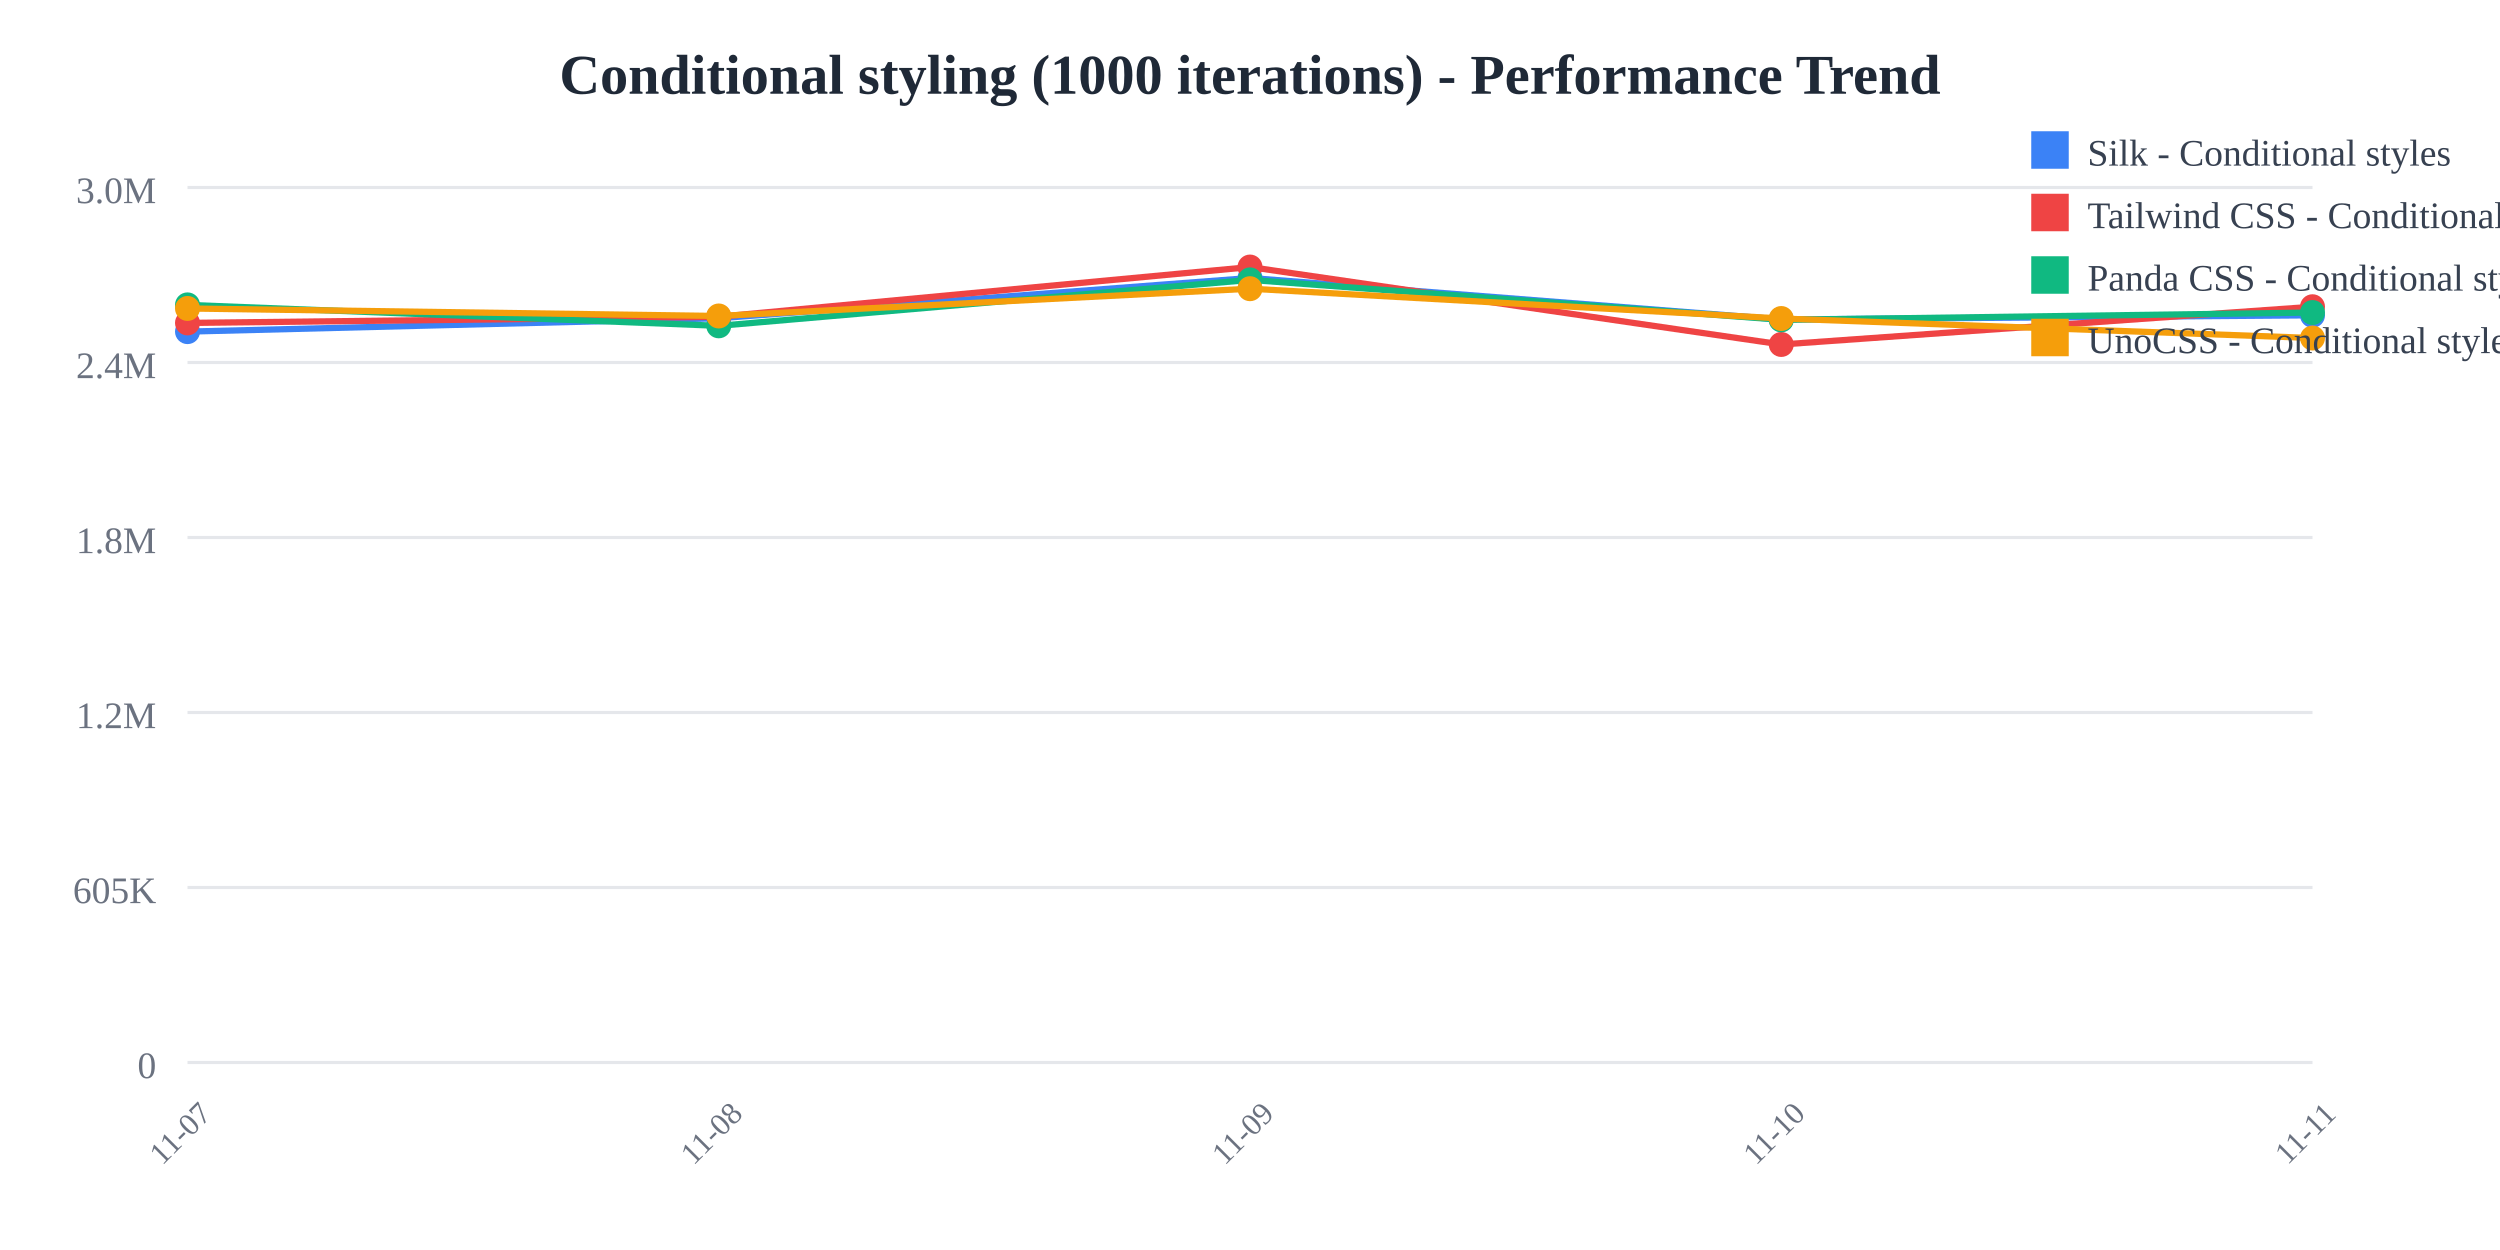
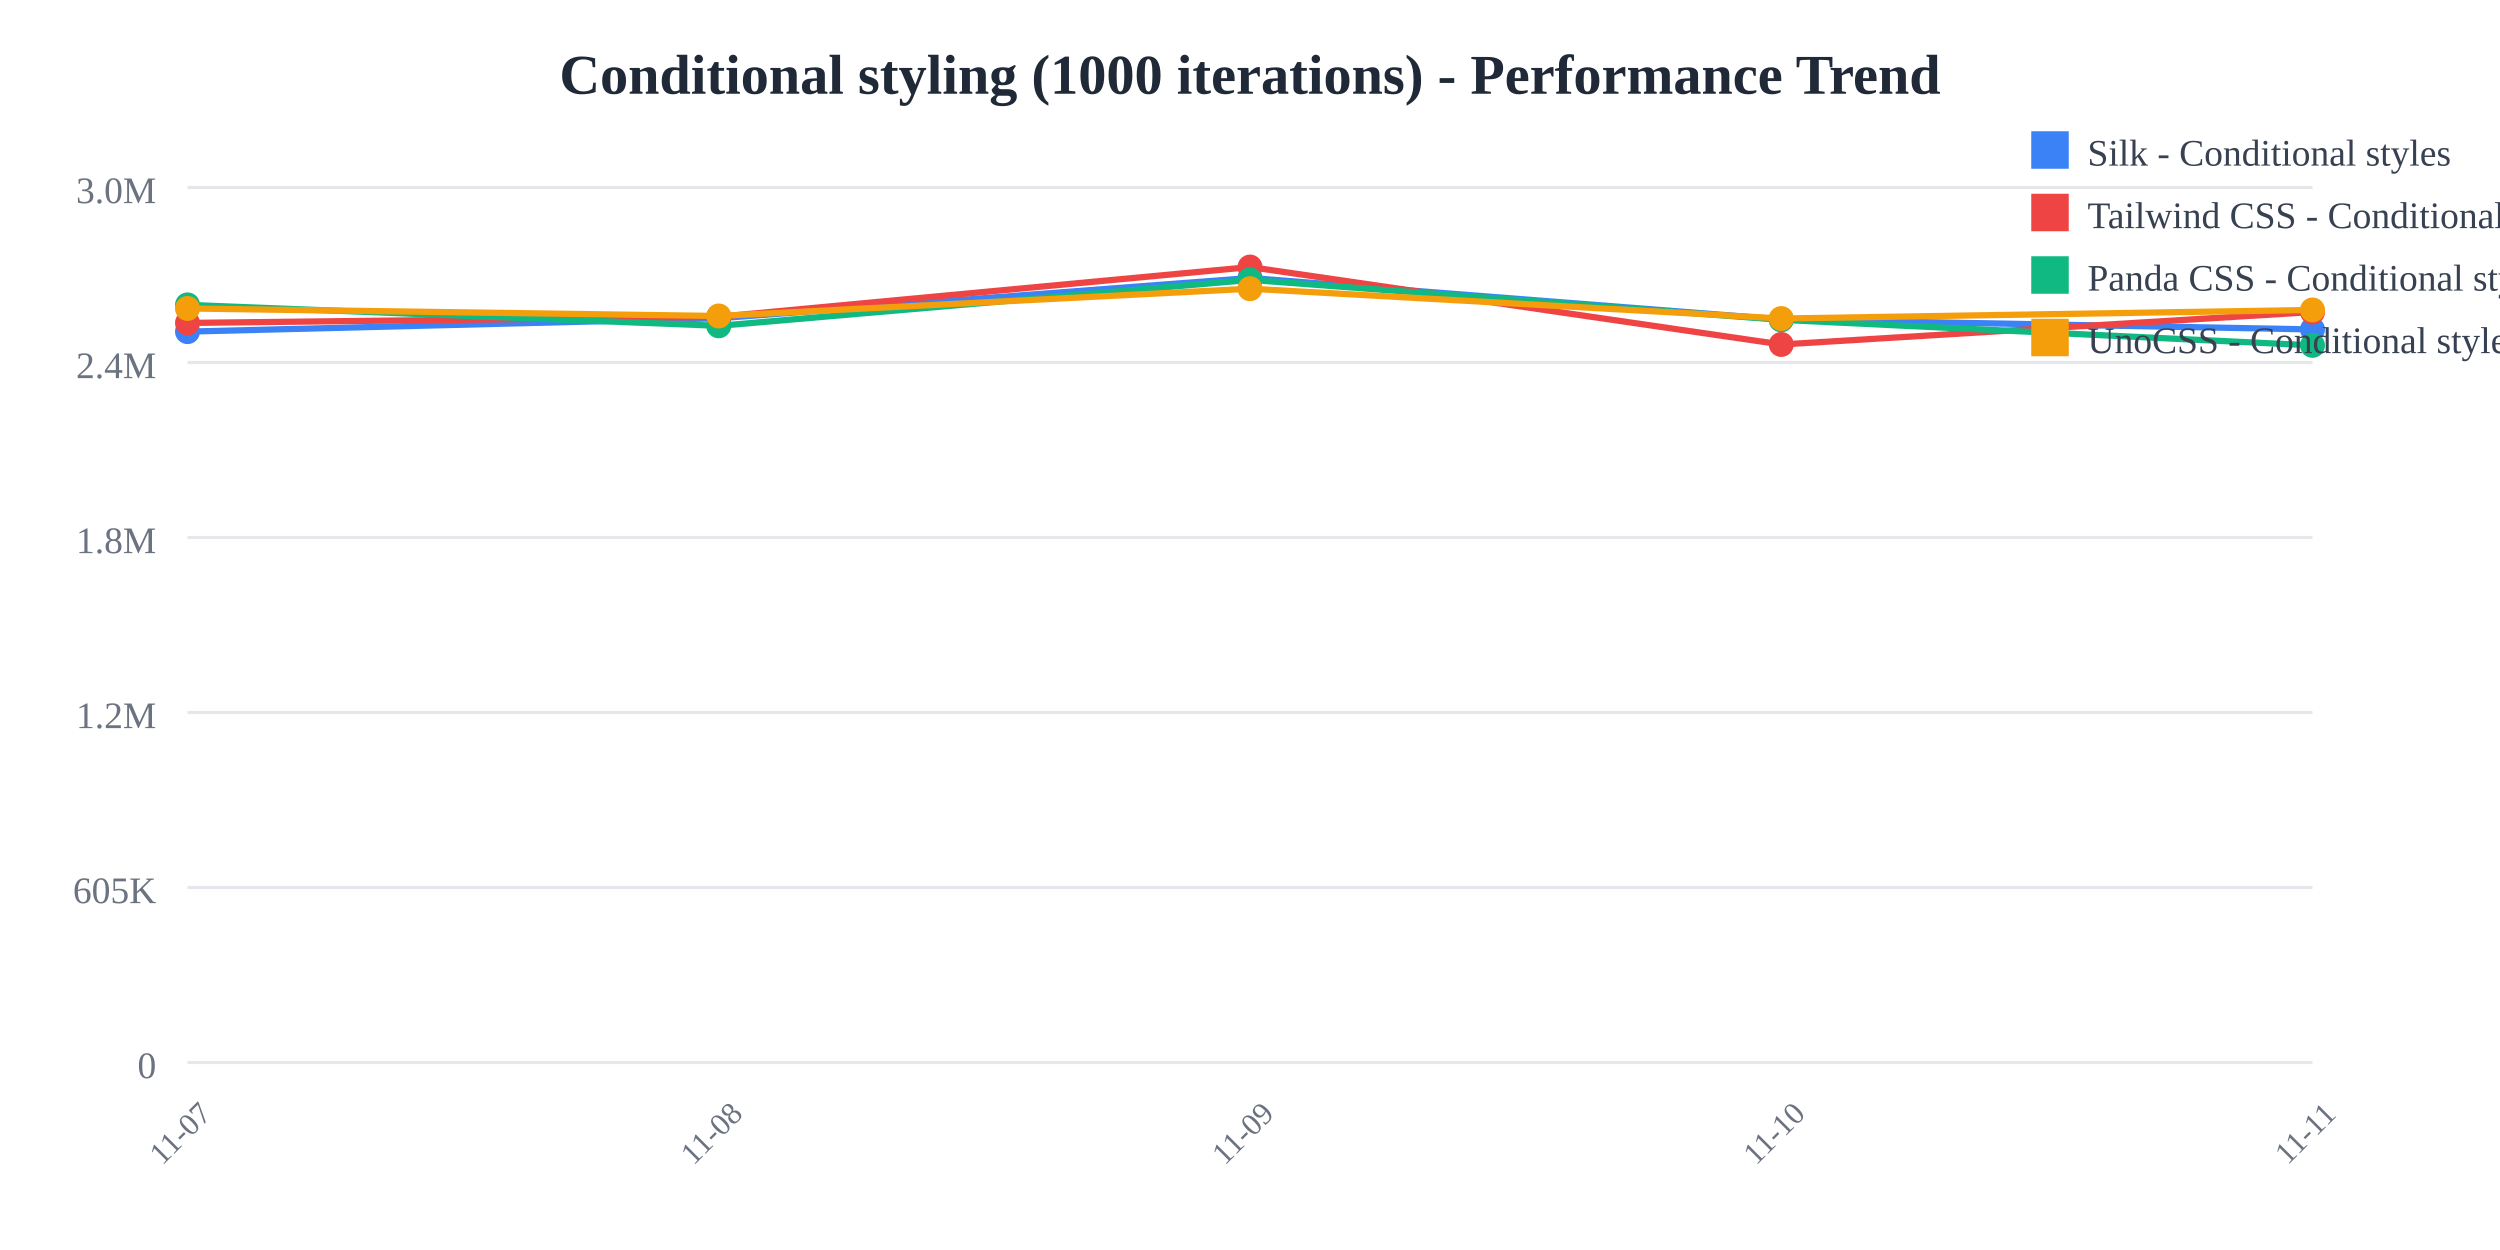
<svg xmlns="http://www.w3.org/2000/svg" width="800" height="400">
  <rect width="800" height="400" fill="white" />
  <text x="400" y="30" text-anchor="middle" font-size="18" font-weight="bold" fill="#1f2937">
    Conditional styling (1000 iterations) - Performance Trend
  </text>
  <line x1="60" y1="60" x2="740" y2="60" stroke="#e5e7eb" stroke-width="1" />
  <text x="50" y="65" text-anchor="end" font-size="12" fill="#6b7280">
    3.0M
  </text>
  <line x1="60" y1="116" x2="740" y2="116" stroke="#e5e7eb" stroke-width="1" />
  <text x="50" y="121" text-anchor="end" font-size="12" fill="#6b7280">
    2.4M
  </text>
  <line x1="60" y1="172" x2="740" y2="172" stroke="#e5e7eb" stroke-width="1" />
  <text x="50" y="177" text-anchor="end" font-size="12" fill="#6b7280">
    1.8M
  </text>
  <line x1="60" y1="228" x2="740" y2="228" stroke="#e5e7eb" stroke-width="1" />
  <text x="50" y="233" text-anchor="end" font-size="12" fill="#6b7280">
    1.2M
  </text>
  <line x1="60" y1="284" x2="740" y2="284" stroke="#e5e7eb" stroke-width="1" />
  <text x="50" y="289" text-anchor="end" font-size="12" fill="#6b7280">
    605K
  </text>
  <line x1="60" y1="340" x2="740" y2="340" stroke="#e5e7eb" stroke-width="1" />
  <text x="50" y="345" text-anchor="end" font-size="12" fill="#6b7280">
    0
  </text>
  <text x="60" y="365" text-anchor="middle" font-size="10" fill="#6b7280" transform="rotate(-45, 60, 365)">
    11-07
  </text>
  <text x="230" y="365" text-anchor="middle" font-size="10" fill="#6b7280" transform="rotate(-45, 230, 365)">
    11-08
  </text>
  <text x="400" y="365" text-anchor="middle" font-size="10" fill="#6b7280" transform="rotate(-45, 400, 365)">
    11-09
  </text>
  <text x="570" y="365" text-anchor="middle" font-size="10" fill="#6b7280" transform="rotate(-45, 570, 365)">
    11-10
  </text>
  <text x="740" y="365" text-anchor="middle" font-size="10" fill="#6b7280" transform="rotate(-45, 740, 365)">
    11-11
  </text>
-   <polyline points="60,106.118 230,101.844 400,88.955 570,102.231 740,100.904" fill="none" stroke="#3b82f6" stroke-width="2" />
+   <polyline points="60,106.118 230,101.844 400,88.955 570,102.231 740,105.42" fill="none" stroke="#3b82f6" stroke-width="2" />
  <circle cx="60" cy="106.118" r="4" fill="#3b82f6" />
  <circle cx="230" cy="101.844" r="4" fill="#3b82f6" />
  <circle cx="400" cy="88.955" r="4" fill="#3b82f6" />
  <circle cx="570" cy="102.231" r="4" fill="#3b82f6" />
-   <circle cx="740" cy="100.904" r="4" fill="#3b82f6" />
-   <polyline points="60,103.335 230,101.365 400,85.455 570,110.231 740,98.159" fill="none" stroke="#ef4444" stroke-width="2" />
+   <circle cx="740" cy="105.42" r="4" fill="#3b82f6" />
+   <polyline points="60,103.335 230,101.365 400,85.455 570,110.231 740,99.854" fill="none" stroke="#ef4444" stroke-width="2" />
  <circle cx="60" cy="103.335" r="4" fill="#ef4444" />
  <circle cx="230" cy="101.365" r="4" fill="#ef4444" />
  <circle cx="400" cy="85.455" r="4" fill="#ef4444" />
  <circle cx="570" cy="110.231" r="4" fill="#ef4444" />
-   <circle cx="740" cy="98.159" r="4" fill="#ef4444" />
-   <polyline points="60,97.568 230,104.263 400,89.563 570,102.354 740,100.014" fill="none" stroke="#10b981" stroke-width="2" />
+   <circle cx="740" cy="99.854" r="4" fill="#ef4444" />
+   <polyline points="60,97.568 230,104.263 400,89.563 570,102.354 740,110.525" fill="none" stroke="#10b981" stroke-width="2" />
  <circle cx="60" cy="97.568" r="4" fill="#10b981" />
  <circle cx="230" cy="104.263" r="4" fill="#10b981" />
  <circle cx="400" cy="89.563" r="4" fill="#10b981" />
  <circle cx="570" cy="102.354" r="4" fill="#10b981" />
-   <circle cx="740" cy="100.014" r="4" fill="#10b981" />
-   <polyline points="60,98.71 230,101.111 400,92.383 570,101.925 740,108.166" fill="none" stroke="#f59e0b" stroke-width="2" />
+   <circle cx="740" cy="110.525" r="4" fill="#10b981" />
+   <polyline points="60,98.71 230,101.111 400,92.383 570,101.925 740,99.181" fill="none" stroke="#f59e0b" stroke-width="2" />
  <circle cx="60" cy="98.71" r="4" fill="#f59e0b" />
  <circle cx="230" cy="101.111" r="4" fill="#f59e0b" />
  <circle cx="400" cy="92.383" r="4" fill="#f59e0b" />
  <circle cx="570" cy="101.925" r="4" fill="#f59e0b" />
-   <circle cx="740" cy="108.166" r="4" fill="#f59e0b" />
+   <circle cx="740" cy="99.181" r="4" fill="#f59e0b" />
  <rect x="650" y="42" width="12" height="12" fill="#3b82f6" />
  <text x="668" y="53" font-size="12" fill="#374151">Silk - Conditional styles</text>
  <rect x="650" y="62" width="12" height="12" fill="#ef4444" />
  <text x="668" y="73" font-size="12" fill="#374151">Tailwind CSS - Conditional styles</text>
  <rect x="650" y="82" width="12" height="12" fill="#10b981" />
  <text x="668" y="93" font-size="12" fill="#374151">Panda CSS - Conditional styles</text>
  <rect x="650" y="102" width="12" height="12" fill="#f59e0b" />
  <text x="668" y="113" font-size="12" fill="#374151">UnoCSS - Conditional styles</text>
</svg>
